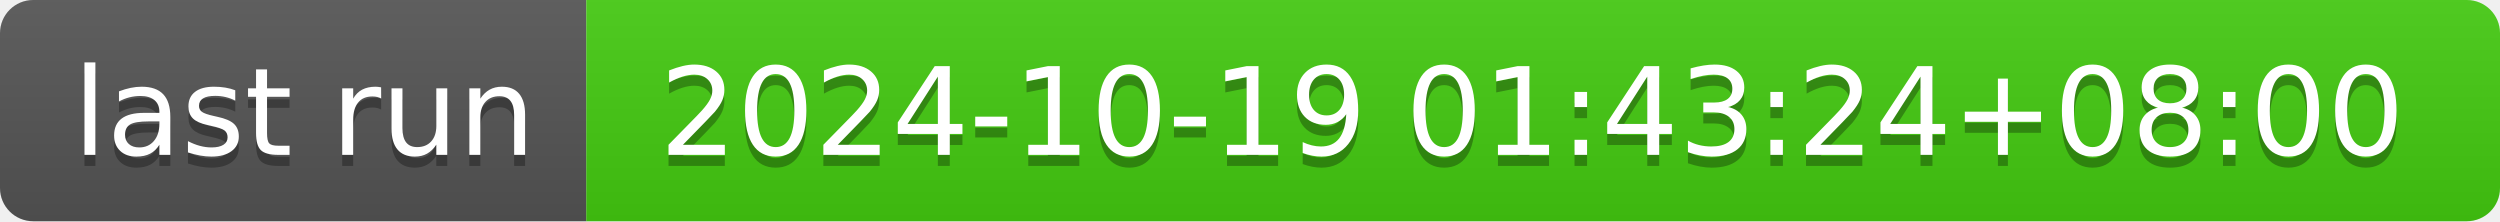
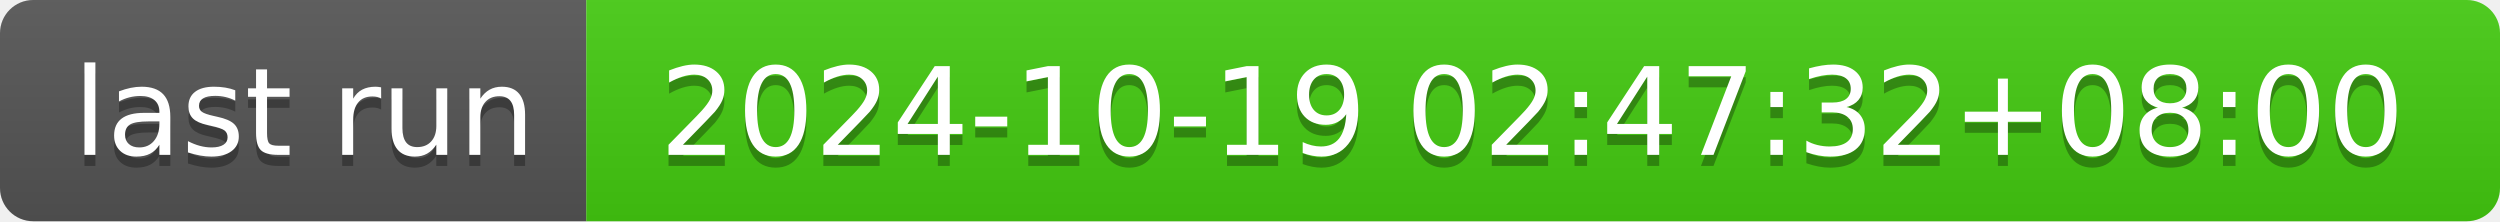
- <svg xmlns="http://www.w3.org/2000/svg" width="226" height="20" role="img" aria-label="last run: 2024-10-19 01:43:24+08:00">
+ <svg xmlns="http://www.w3.org/2000/svg" width="226" height="20" role="img" aria-label="last run: 2024-10-19 02:47:32+08:00">
  <linearGradient id="s" x2="0" y2="100%">
    <stop offset="0" stop-color="#bbb" stop-opacity=".1" />
    <stop offset="1" stop-opacity=".1" />
  </linearGradient>
  <clipPath id="r">
    <rect width="226" height="20" rx="3" fill="#fff" />
  </clipPath>
  <g clip-path="url(#r)">
    <rect width="53" height="20" fill="#555" />
    <rect x="53" width="173" height="20" fill="#4c1" />
    <rect width="226" height="20" fill="url(#s)" />
  </g>
  <g fill="#fff" text-anchor="middle" font-family="Verdana,Geneva,DejaVu Sans,sans-serif" text-rendering="geometricPrecision" font-size="110">
    <text aria-hidden="true" x="275" y="150" fill="#010101" fill-opacity=".3" transform="scale(.1)" textLength="430">last run</text>
    <text x="275" y="140" transform="scale(.1)" fill="#fff" textLength="430">last run</text>
-     <text aria-hidden="true" x="1385" y="150" fill="#010101" fill-opacity=".3" transform="scale(.1)" textLength="1630">2024-10-19 01:43:24+08:00</text>
-     <text x="1385" y="140" transform="scale(.1)" fill="#fff" textLength="1630">2024-10-19 01:43:24+08:00</text>
+     <text aria-hidden="true" x="1385" y="150" fill="#010101" fill-opacity=".3" transform="scale(.1)" textLength="1630">2024-10-19 02:47:32+08:00</text>
+     <text x="1385" y="140" transform="scale(.1)" fill="#fff" textLength="1630">2024-10-19 02:47:32+08:00</text>
  </g>
</svg>
